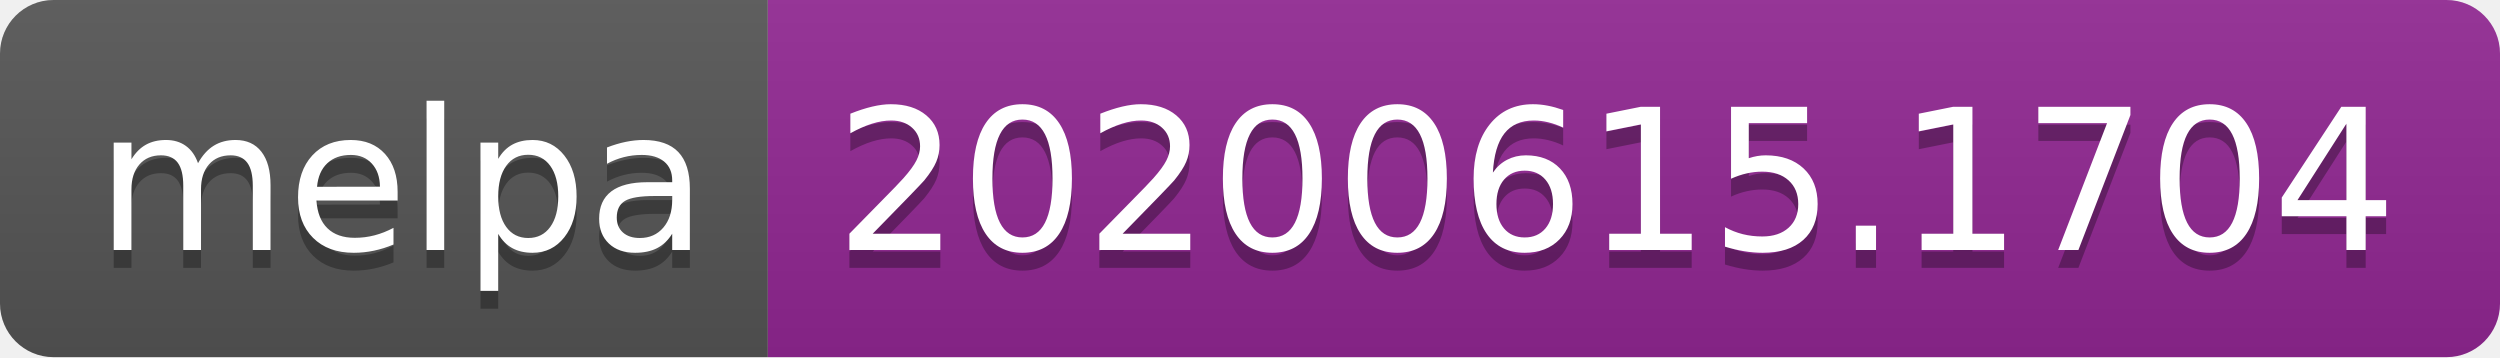
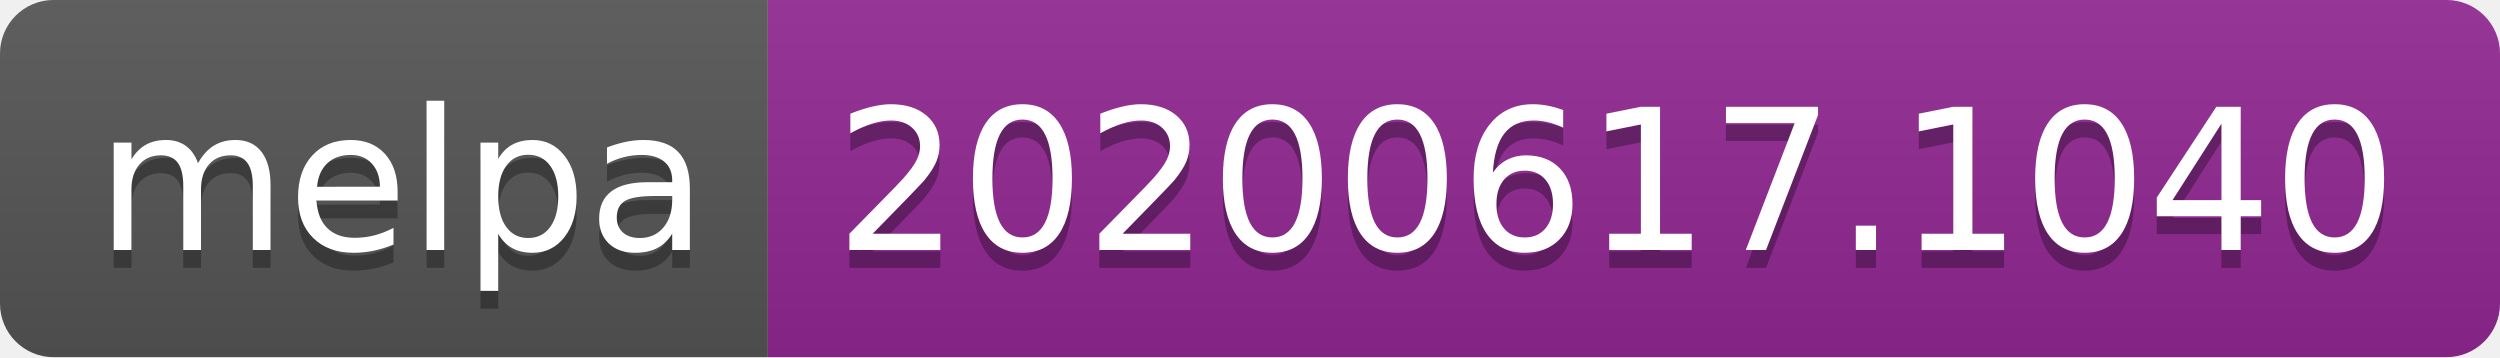
<svg xmlns="http://www.w3.org/2000/svg" width="140" height="20">
  <linearGradient id="s" x2="0" y2="100%">
    <stop offset="0" stop-color="#bbb" stop-opacity=".1" />
    <stop offset="1" stop-opacity=".1" />
  </linearGradient>
  <clipPath id="r">
    <rect width="140" height="20" rx="3" fill="#fff" />
  </clipPath>
  <g clip-path="url(#r)">
    <rect width="43" height="20" fill="#555" />
    <rect x="43" width="97" height="20" fill="#922793" />
    <rect width="140" height="20" fill="url(#s)" />
  </g>
  <g fill="#fff" text-anchor="middle" font-family="Verdana,Geneva,DejaVu Sans,sans-serif" text-rendering="geometricPrecision" font-size="110">
    <text x="225" y="150" fill="#010101" fill-opacity=".3" transform="scale(.1)" textLength="330">melpa</text>
    <text x="225" y="140" transform="scale(.1)" textLength="330">melpa</text>
-     <text x="905" y="150" fill="#010101" fill-opacity=".3" transform="scale(.1)" textLength="870">20200615.1704</text>
-     <text x="905" y="140" transform="scale(.1)" textLength="870">20200615.1704</text>
+     <text x="905" y="150" fill="#010101" fill-opacity=".3" transform="scale(.1)" textLength="870">20200617.1040</text>
+     <text x="905" y="140" transform="scale(.1)" textLength="870">20200617.1040</text>
  </g>
</svg>
